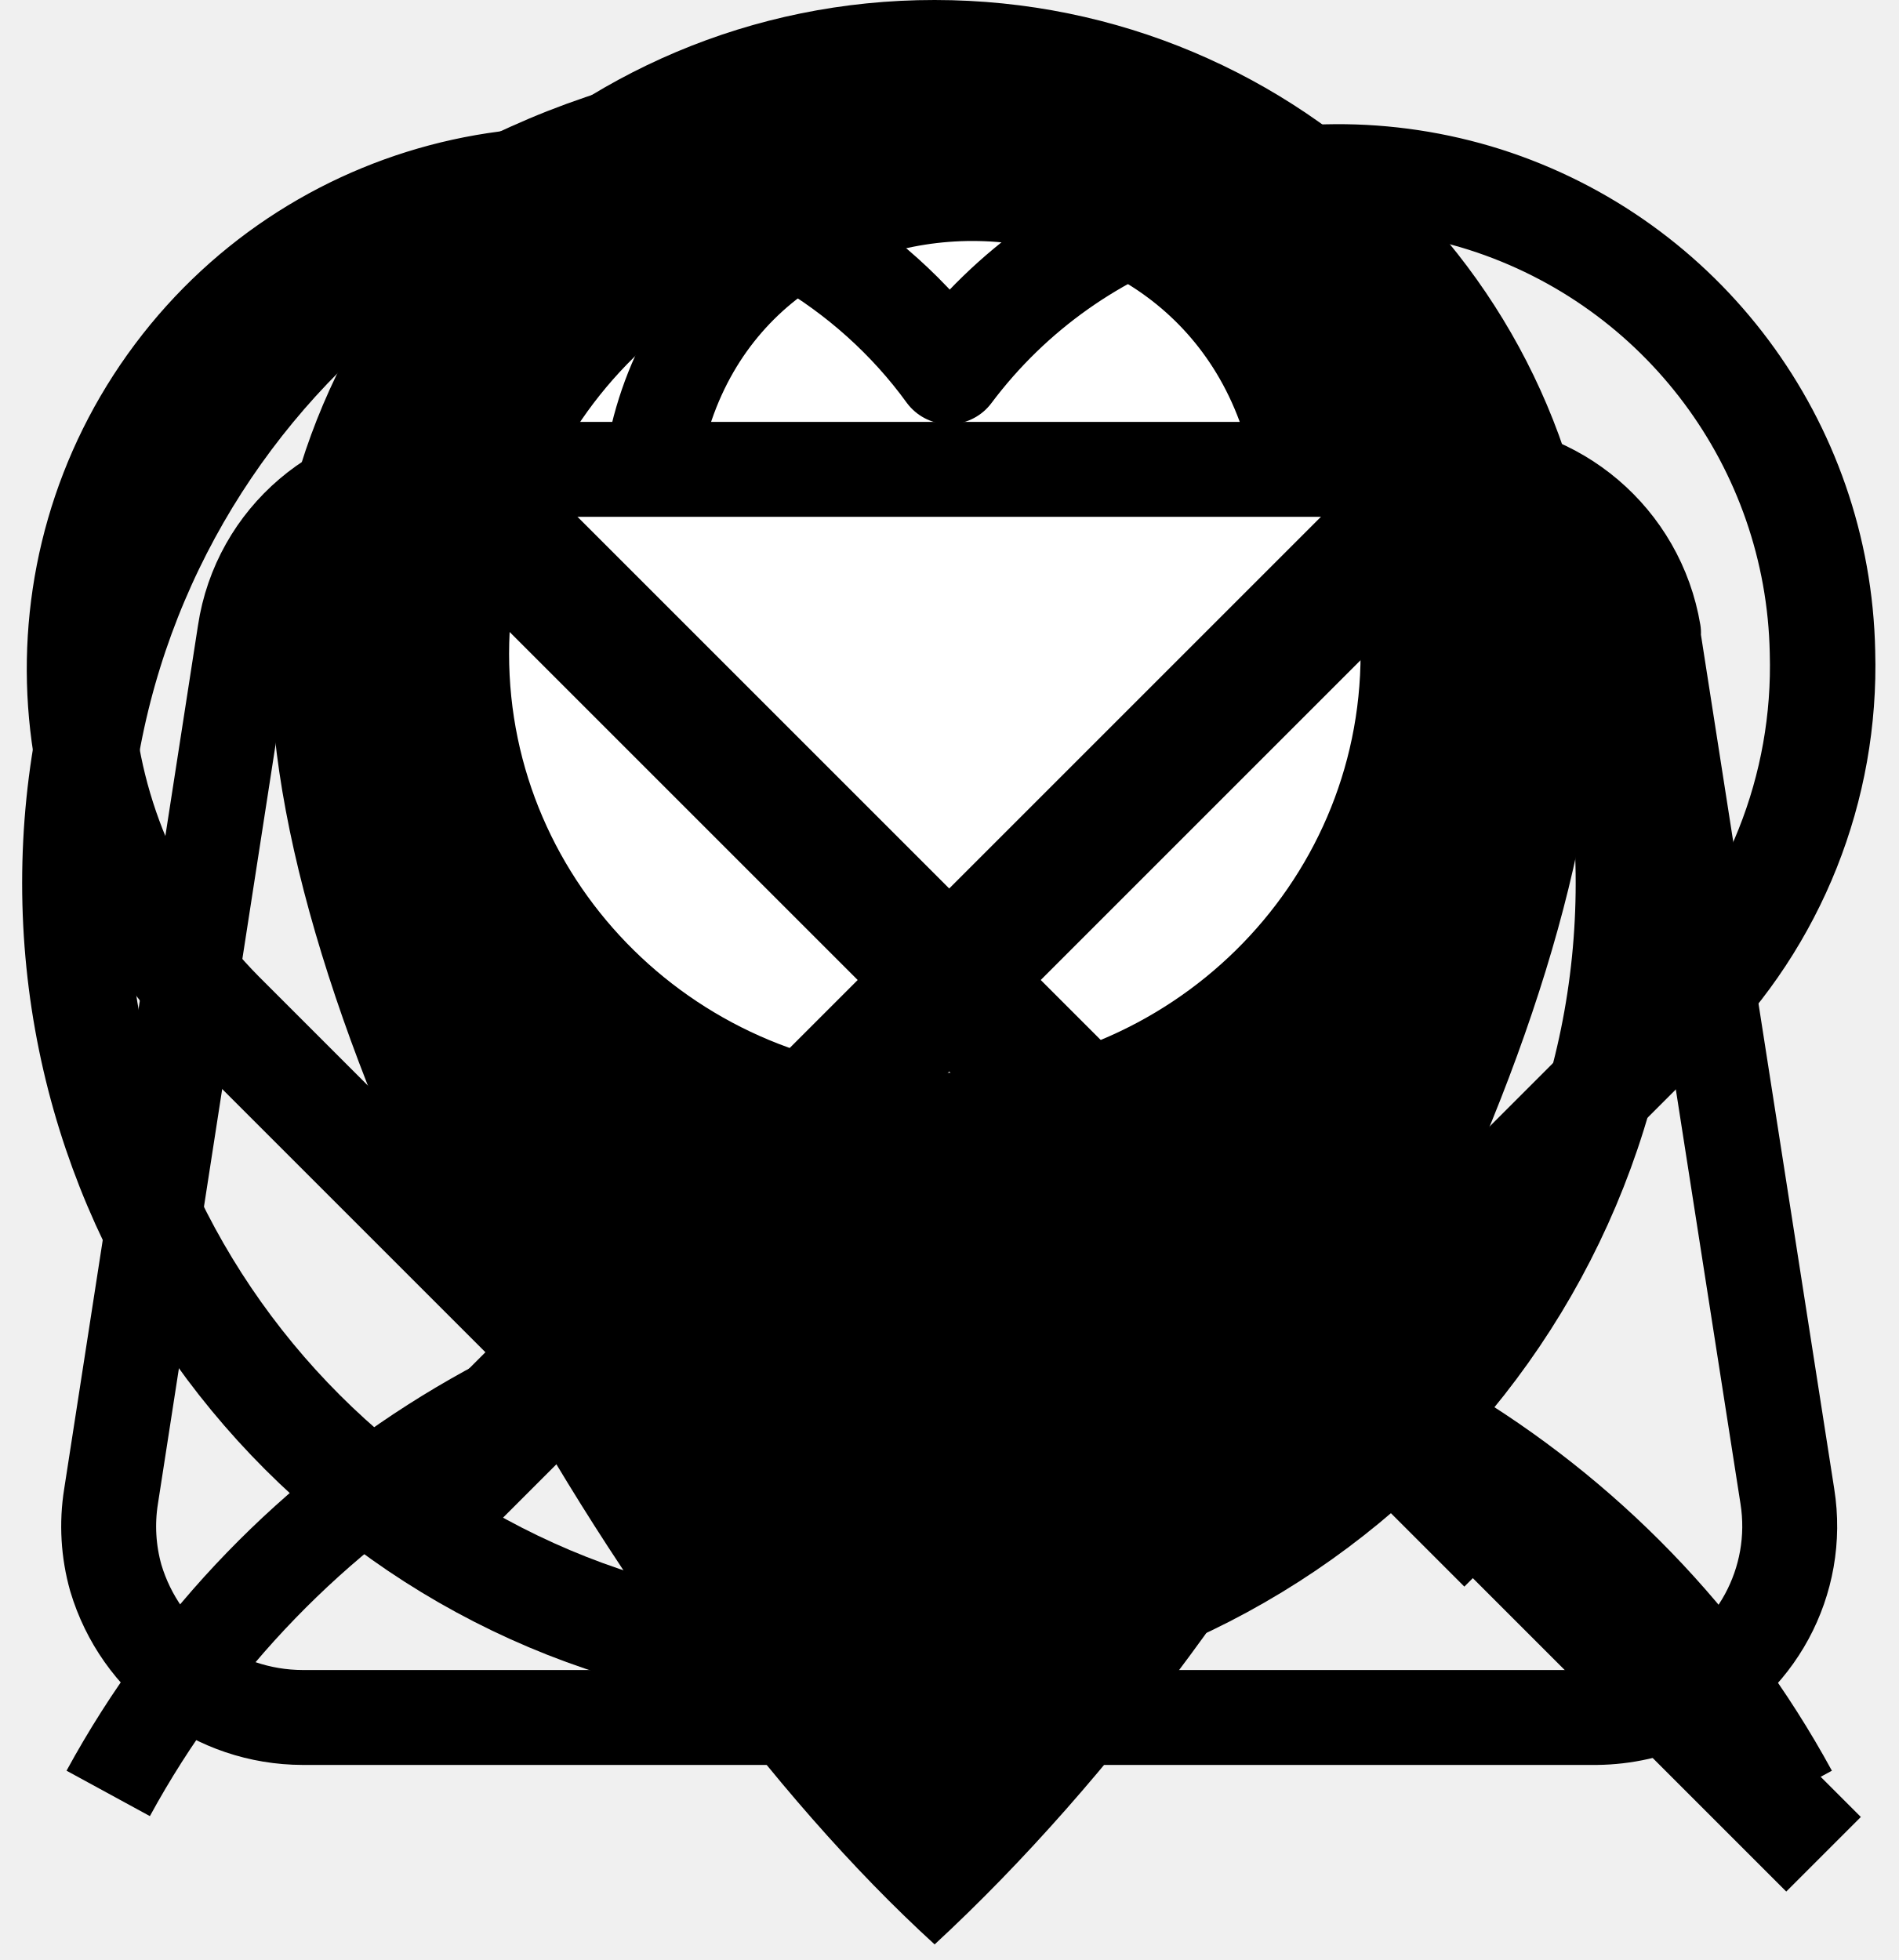
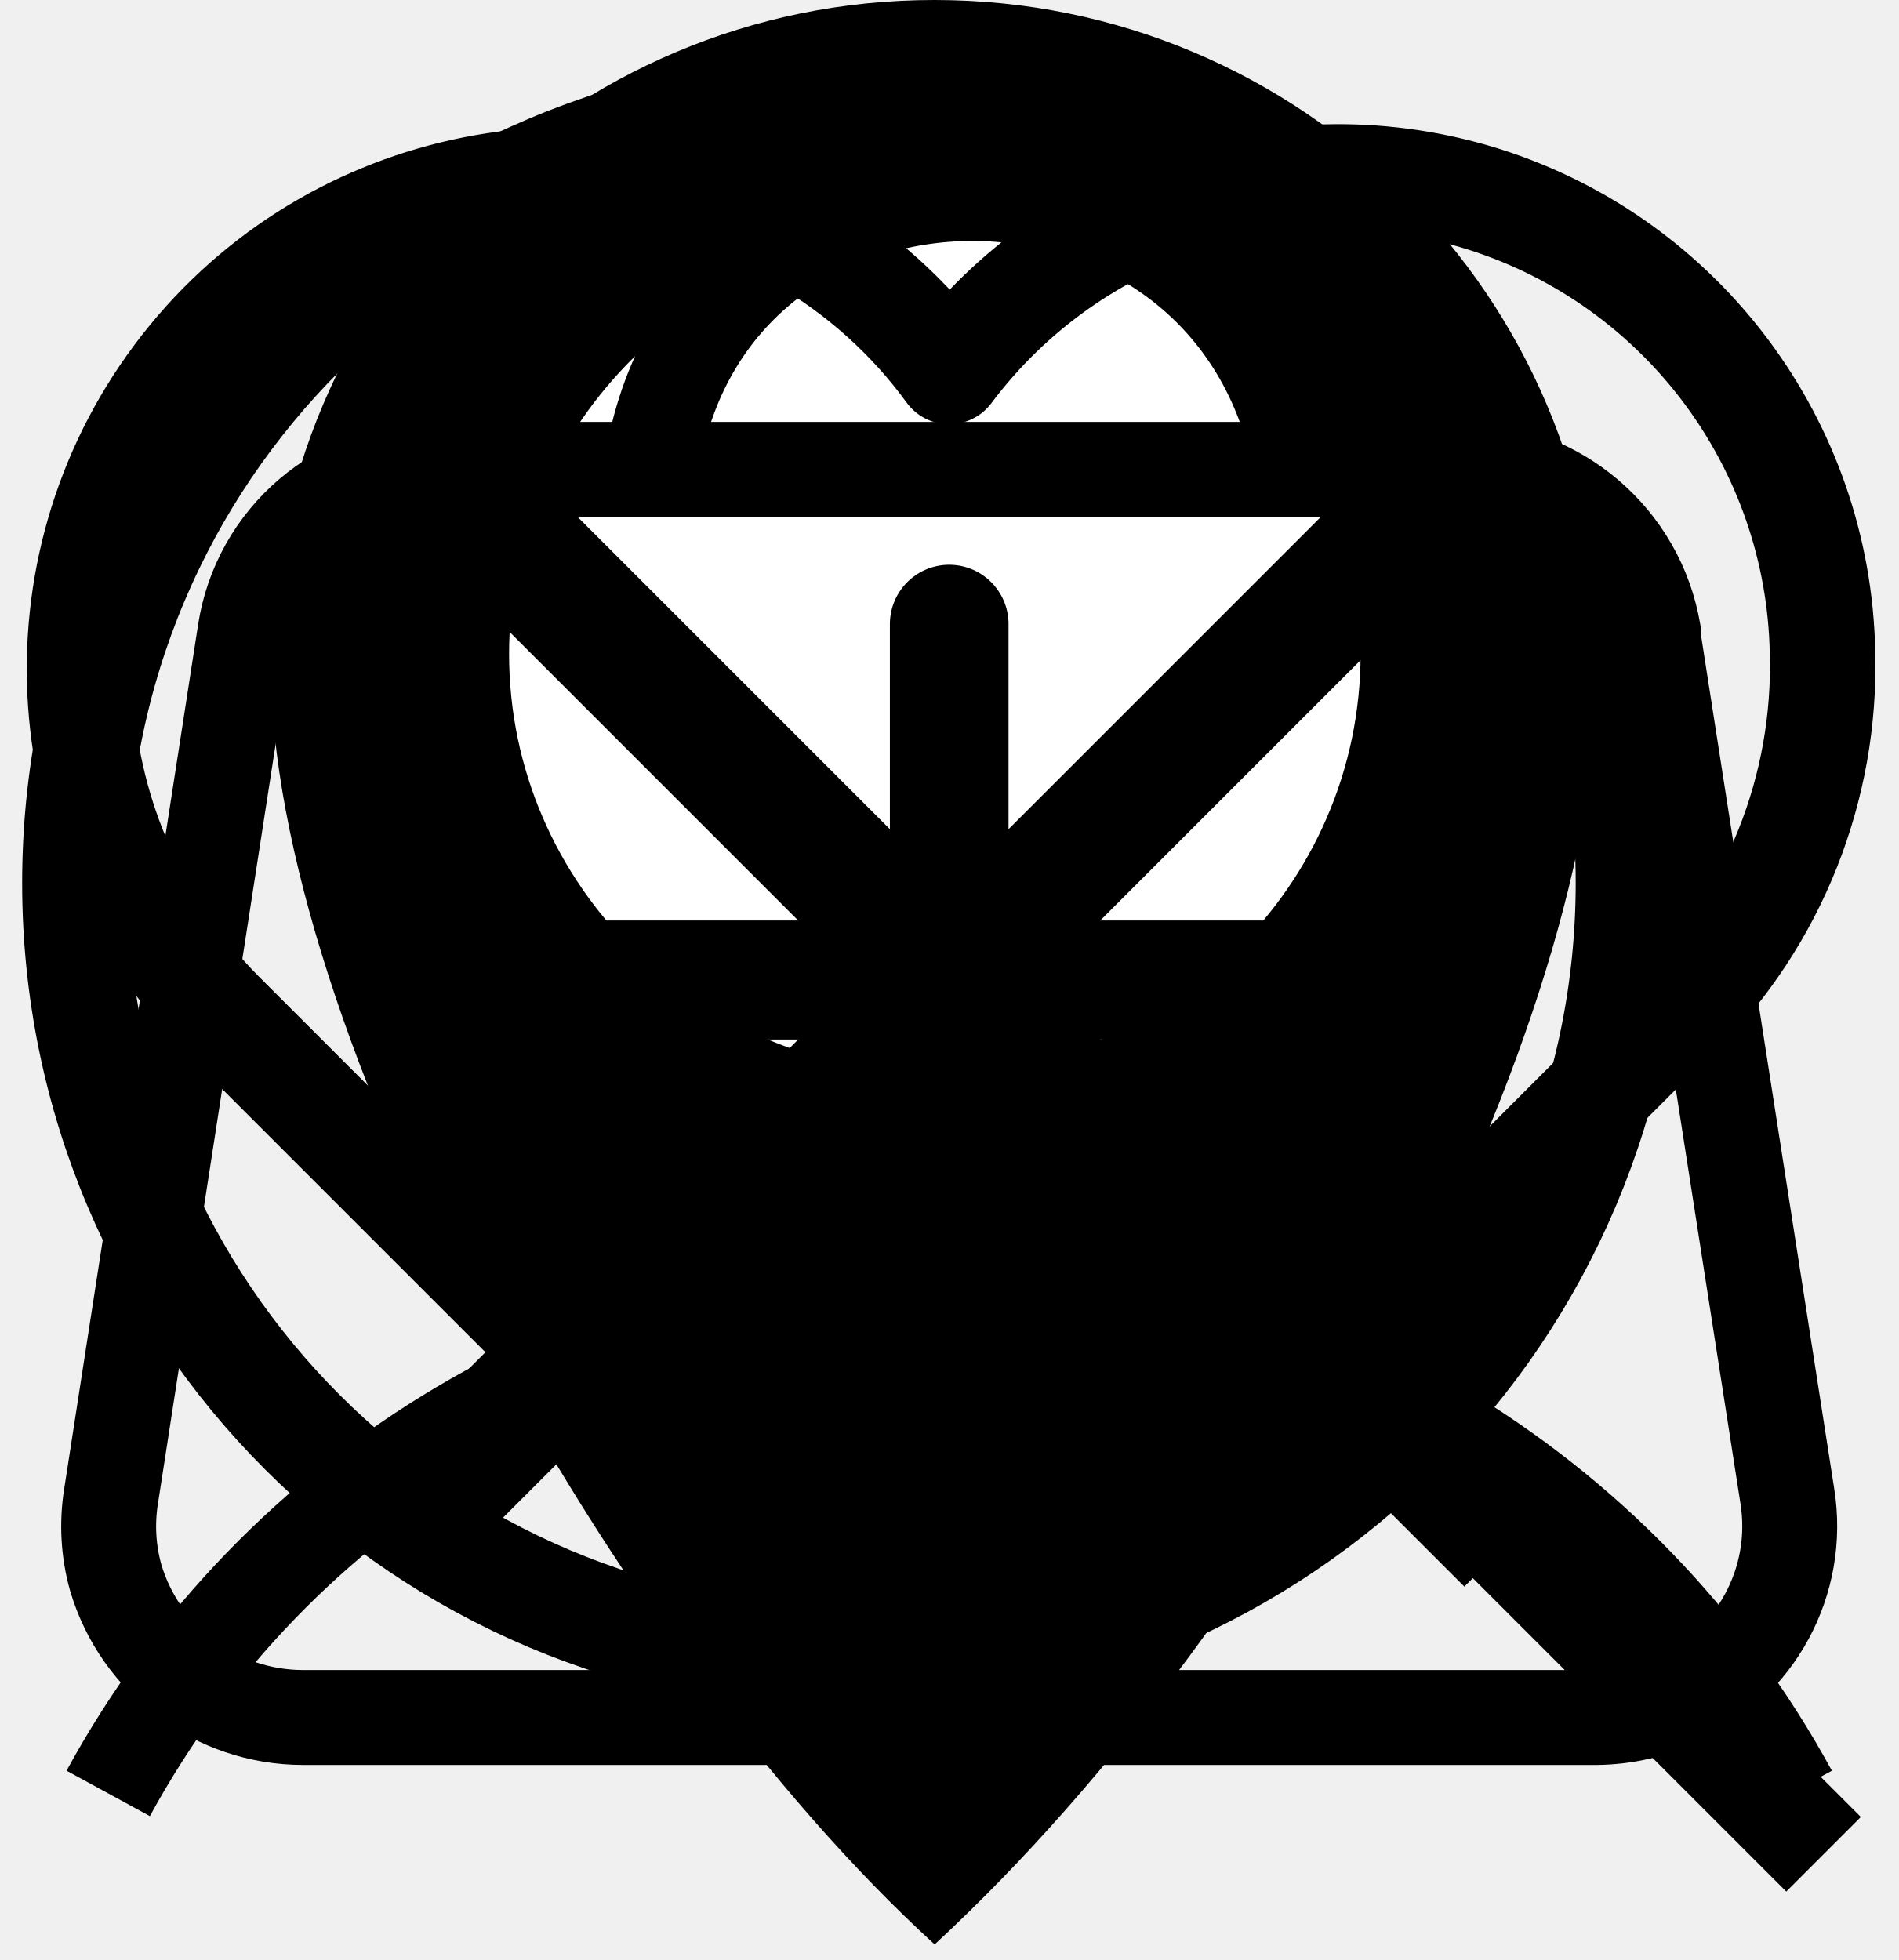
<svg xmlns="http://www.w3.org/2000/svg">
  <style>:root svg:not(:target){display:none}</style>
  <svg viewBox="0 0 27 39" fill="none" id="Pin">
    <path d="M26.43 13.19c0 7.28-6.09 18.91-13.22 25.5-6.5-5.93-13.21-18.22-13.21-25.5a13.2 13.2 0 0 1 13.21-13.19c7.3 0 13.22 5.9 13.22 13.19Z" fill="#000" />
    <ellipse cx="13.214" cy="13.01" rx="8.471" ry="8.34" fill="#fff" />
  </svg>
  <svg viewBox="0 0 20 19" fill="none" id="account">
    <path d="M9.93.64a5.88 5.88 0 0 1 5.88 5.88c0 3.24-2.63 5.8-5.88 5.8a5.82 5.82 0 0 1-5.88-5.8 5.88 5.88 0 0 1 5.88-5.88Z" stroke="currentColor" />
    <path d="M1.14 18.07a10.09 10.09 0 0 1 17.72 0" stroke="#000" />
  </svg>
  <svg viewBox="0 0 20 18" fill="none" id="bag">
    <path d="M6.86 3.62c.58-3.88 6.17-3.87 6.85 0m3.7 1.72 1.42 9.1a2 2 0 0 1-1.16 2.14 2.1 2.1 0 0 1-.85.19h-13.63a2.06 2.06 0 0 1-1.97-1.47 2 2 0 0 1-.05-.86l1.41-9.1a2.02 2.02 0 0 1 2.02-1.72h10.8a2.06 2.06 0 0 1 2.02 1.72Z" stroke="currentColor" stroke-linejoin="round" />
  </svg>
  <svg viewBox="0 0 22 22" fill="none" id="close">
    <path d="m17.5 4.5-13 13m0-13 13 13" stroke="currentColor" stroke-width="1.5" />
  </svg>
  <svg viewBox="0 0 18 17" fill="none" id="favorite">
    <path d="m15.9 8.82-6.9 6.9-6.9-6.9a4.64 4.64 0 0 1 5.5-7.35c.55.32 1.03.75 1.4 1.26a4.61 4.61 0 0 1 5.08-1.63 4.6 4.6 0 0 1 3.2 4.29 4.67 4.67 0 0 1-1.37 3.44" stroke="currentColor" stroke-linecap="round" stroke-linejoin="round" />
  </svg>
+   <svg viewBox="0 0 32 32" fill="none" id="minus">
+     <path d="M10 16h12" stroke="currentColor" stroke-width="2" stroke-linecap="round" stroke-linejoin="round" />
+   </svg>
+   <svg viewBox="0 0 32 32" fill="none" id="plus">
+     <path d="M10 16h12m-6-6v12" stroke="currentColor" stroke-width="2" stroke-linecap="round" stroke-linejoin="round" />
+   </svg>
  <svg viewBox="0 0 18 18" fill="none" id="search">
    <path d="m13.6 13.6 3.69 3.69" stroke="currentColor" stroke-linejoin="round" />
    <path d="M15.44 8.08a7.36 7.36 0 1 1-14.73 0 7.36 7.36 0 0 1 14.73 0Z" stroke="currentColor" />
  </svg>
</svg>
